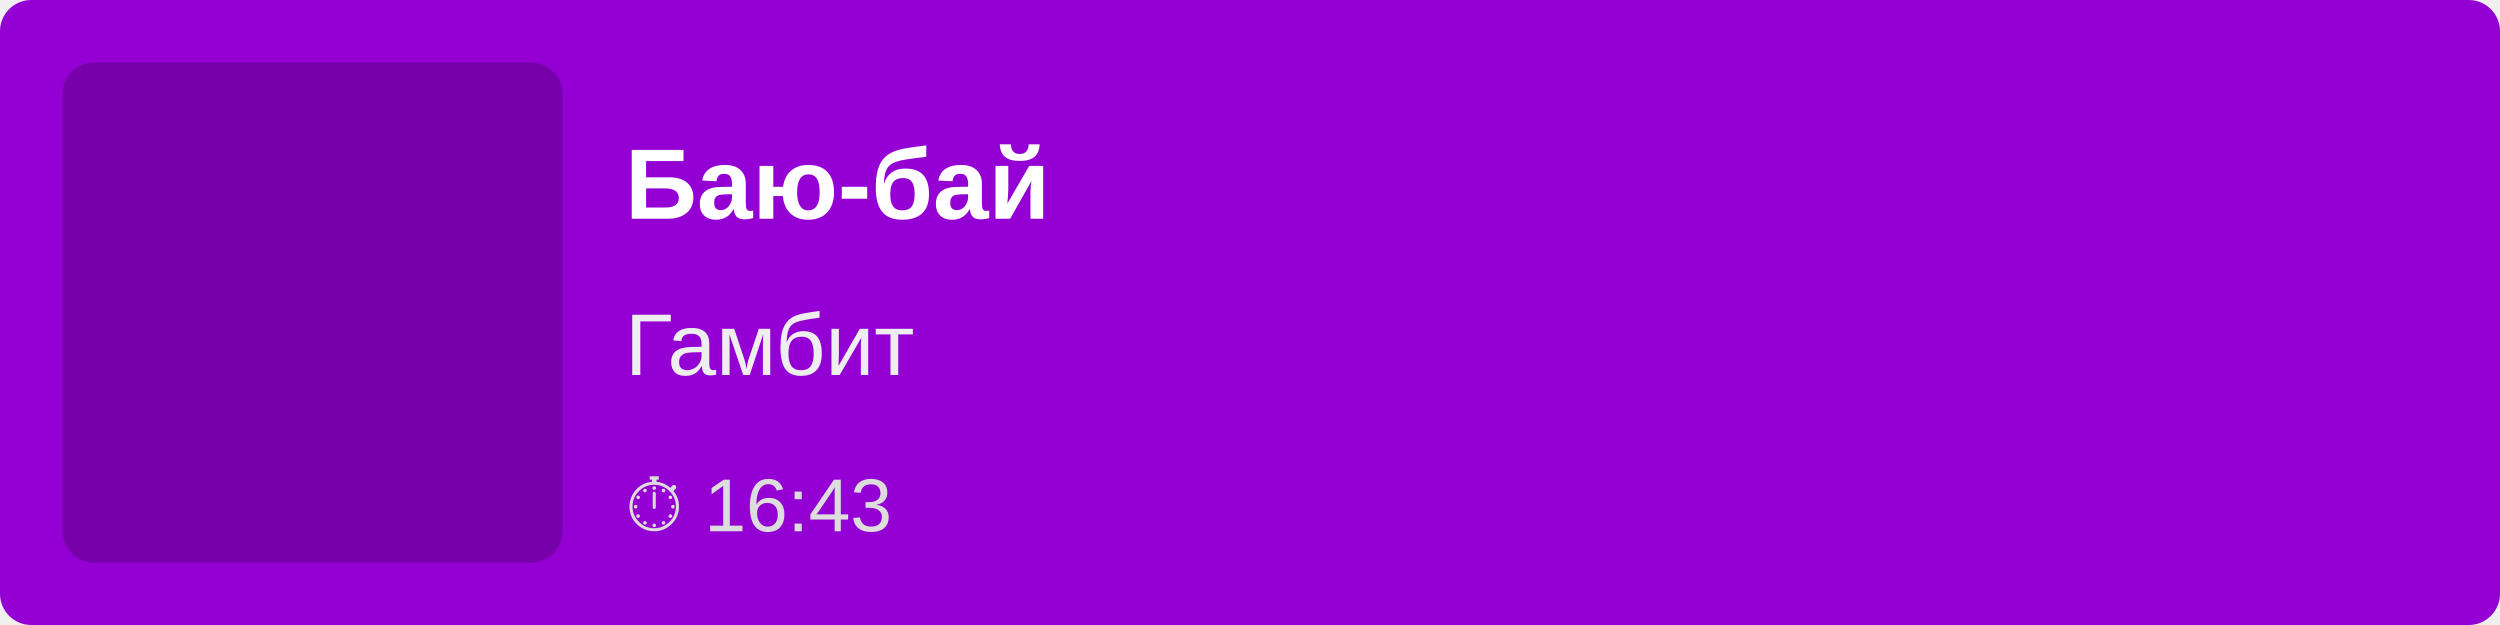
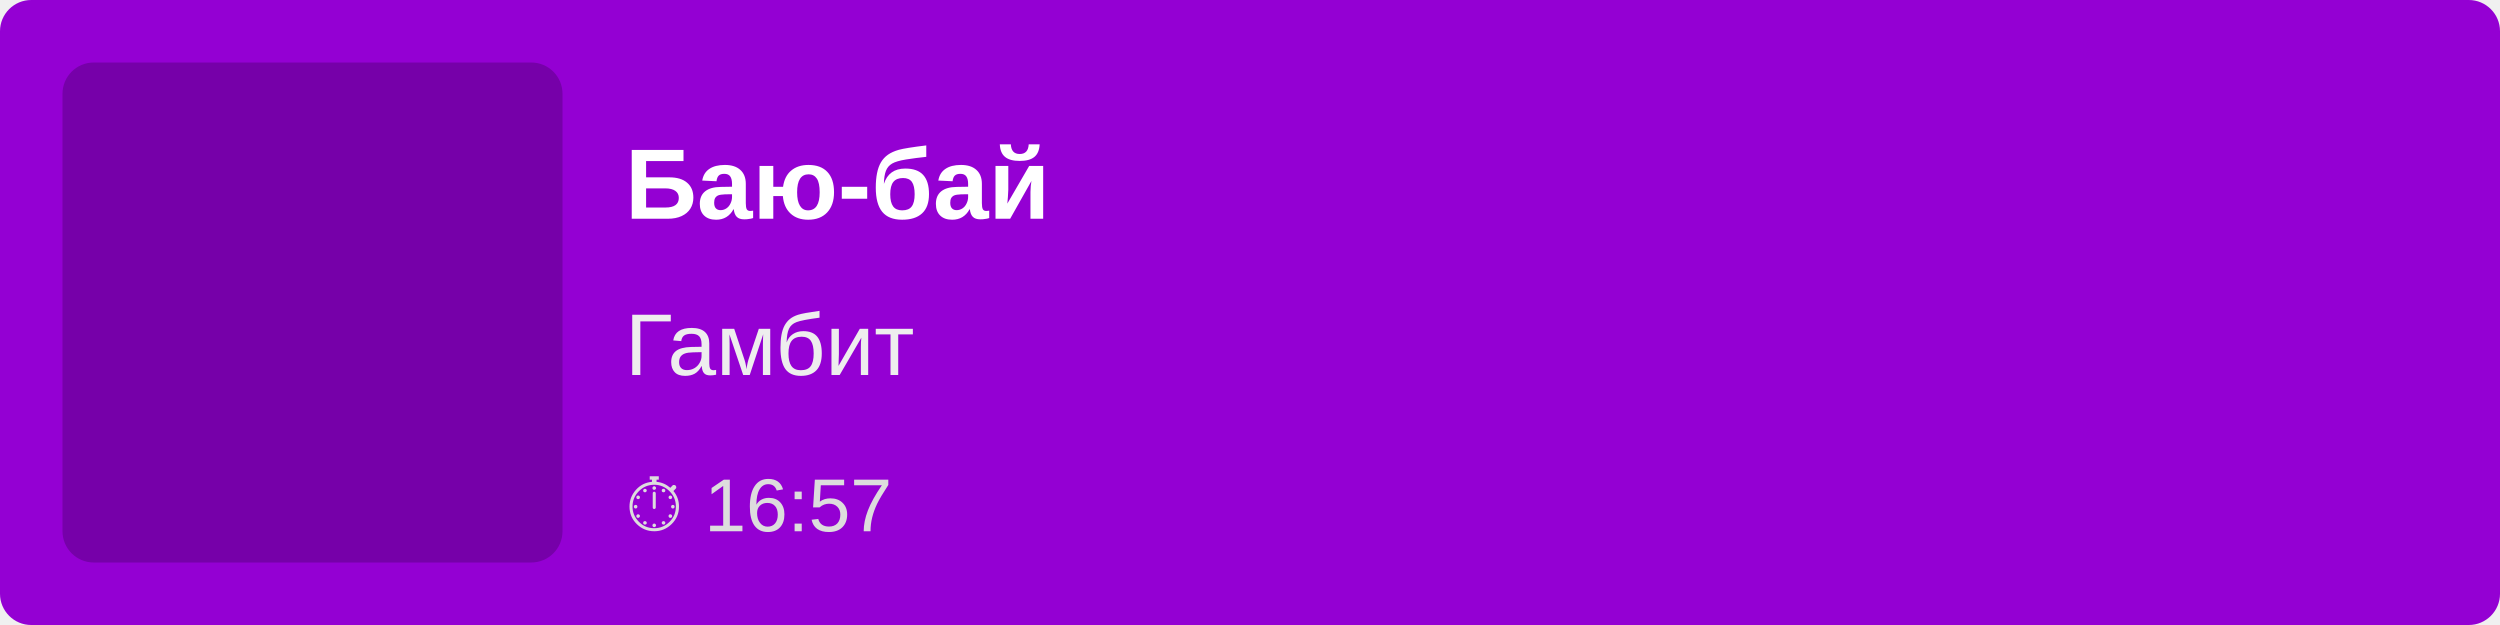
<svg xmlns="http://www.w3.org/2000/svg" width="400" height="100">
  <rect width="100%" height="100%" fill="#9400D3" rx="5" />
  <rect x="10" y="10" width="80" height="80" fill="rgba(0,0,0,0.2)" rx="5" />
  <text x="100" y="35" font-family="Arial, sans-serif" font-size="16" fill="white" font-weight="bold">
        Баю-бай
    </text>
  <text x="100" y="60" font-family="Arial, sans-serif" font-size="14" fill="#EEE">
        Гамбит
    </text>
  <text x="100" y="85" font-family="Arial, sans-serif" font-size="12" fill="#DDD">
-         ⏱ 16:43
+         ⏱ 16:57
    </text>
</svg>
